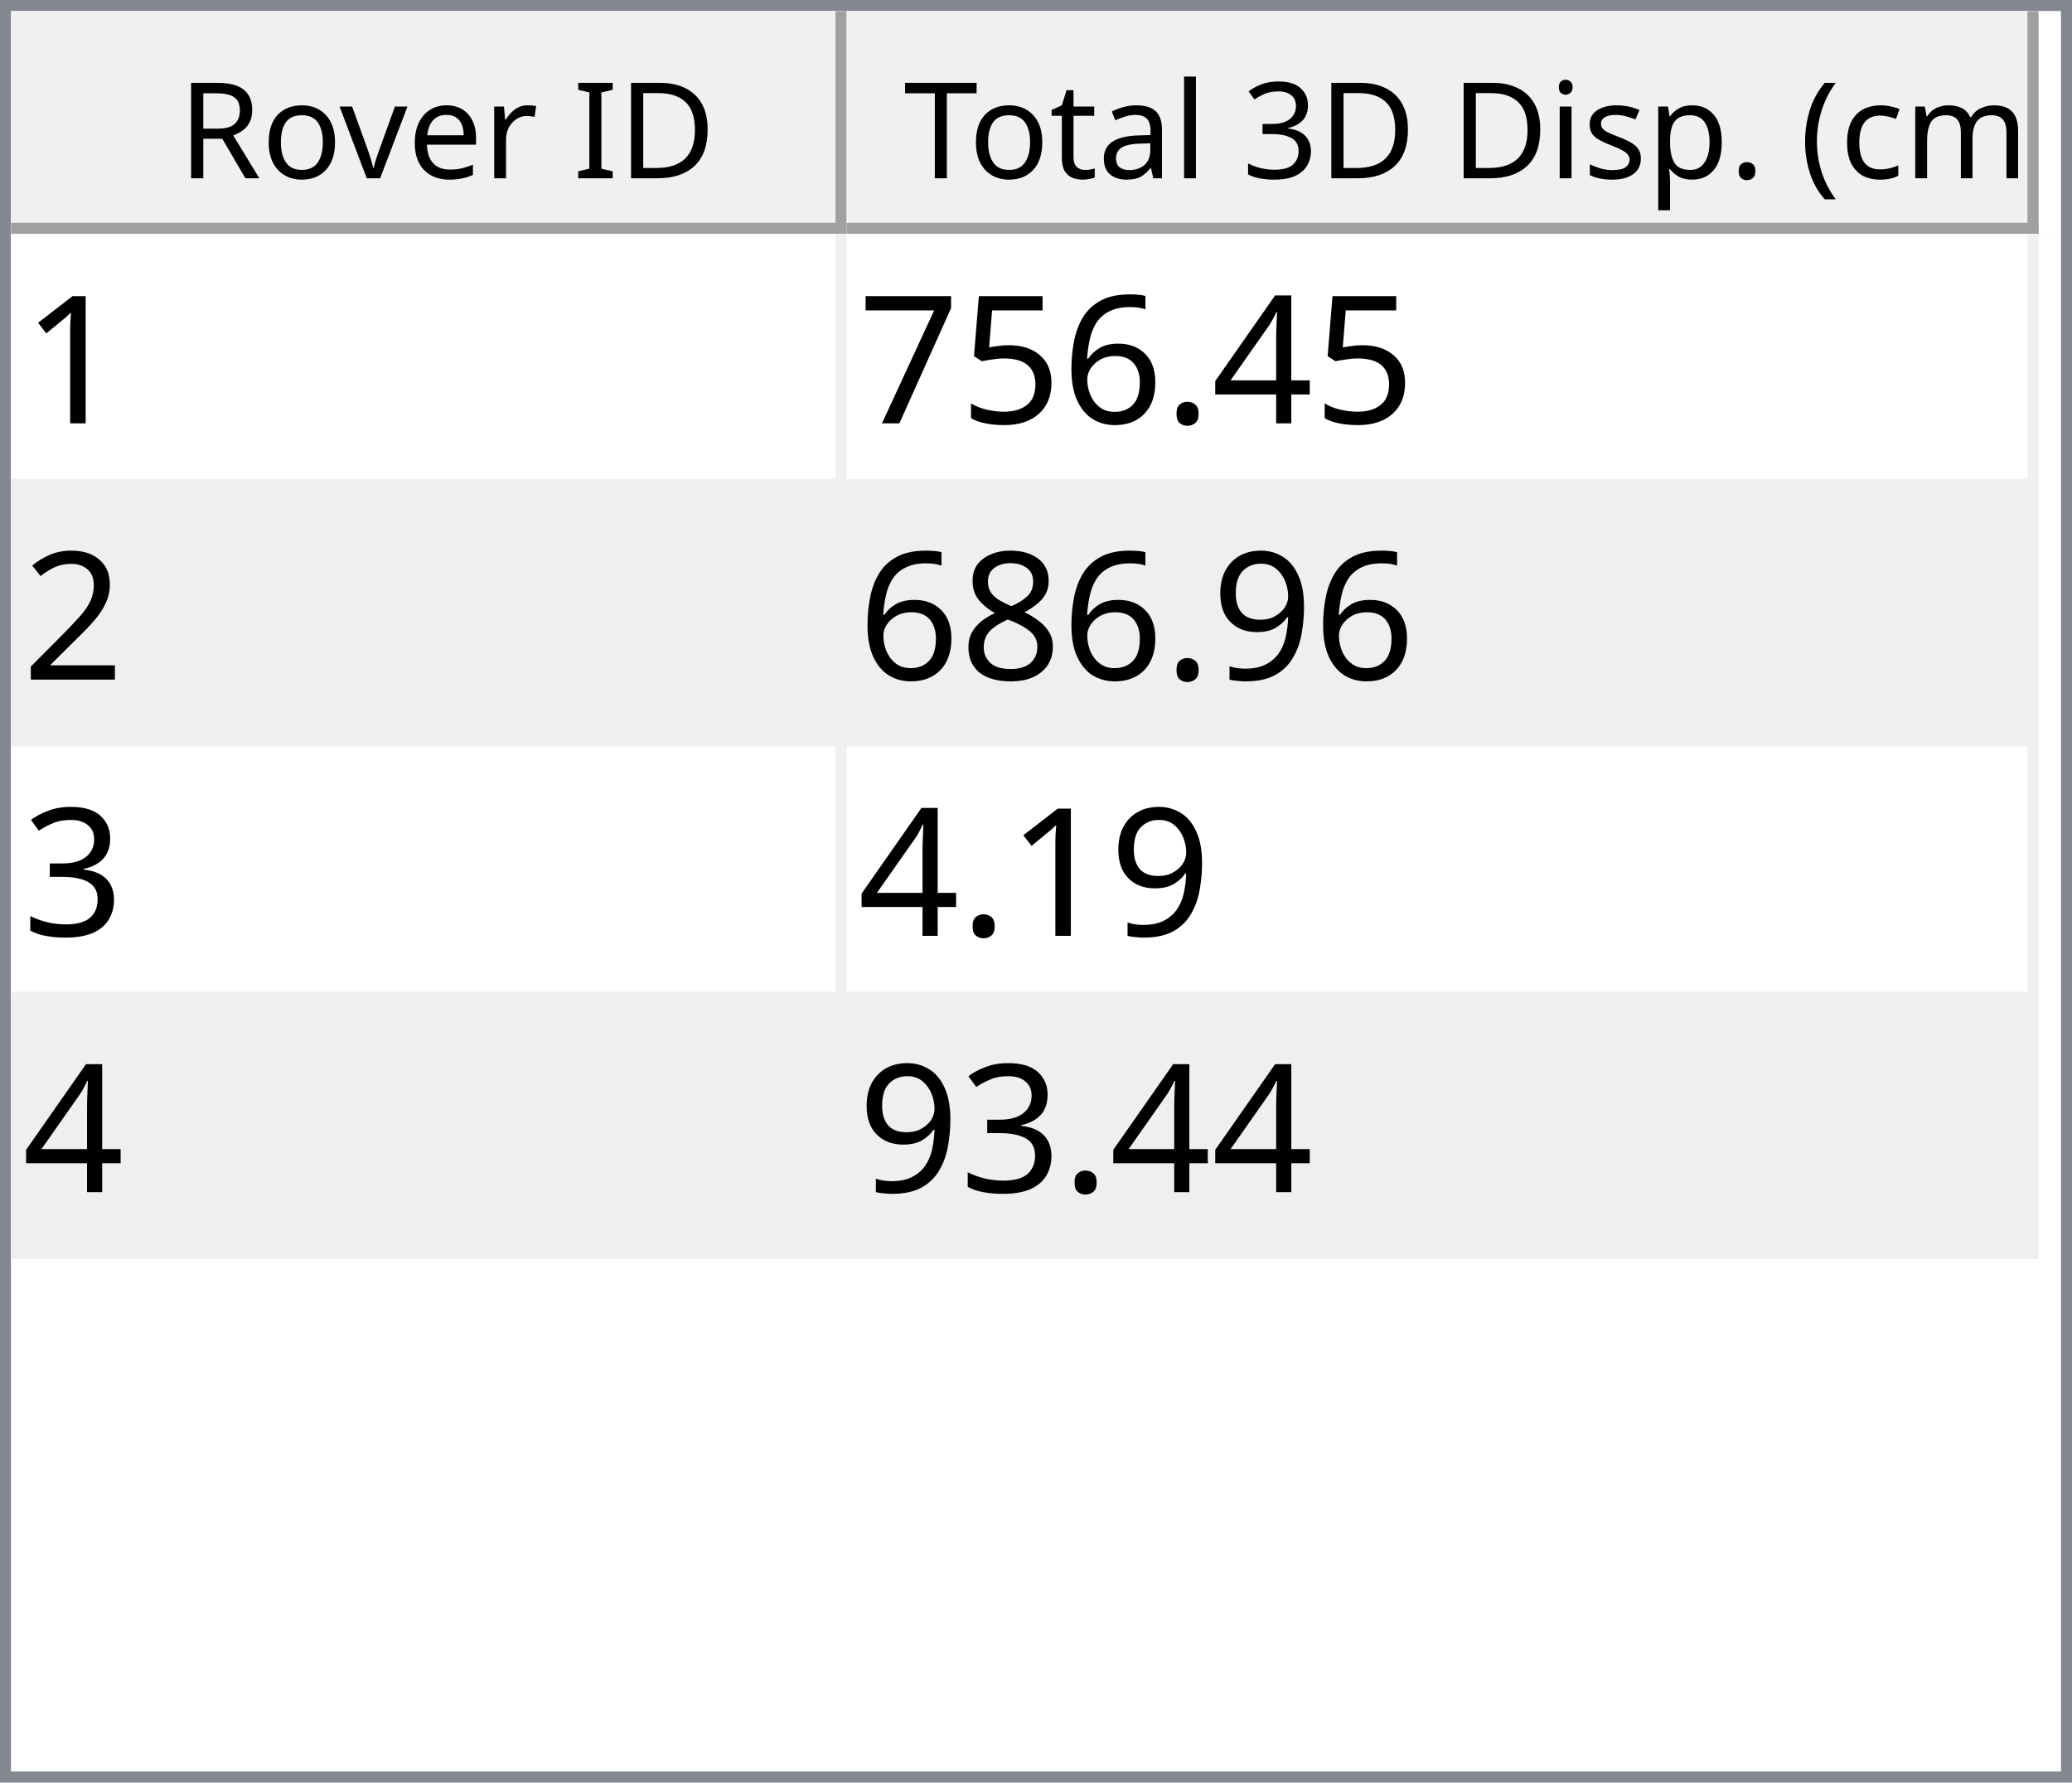
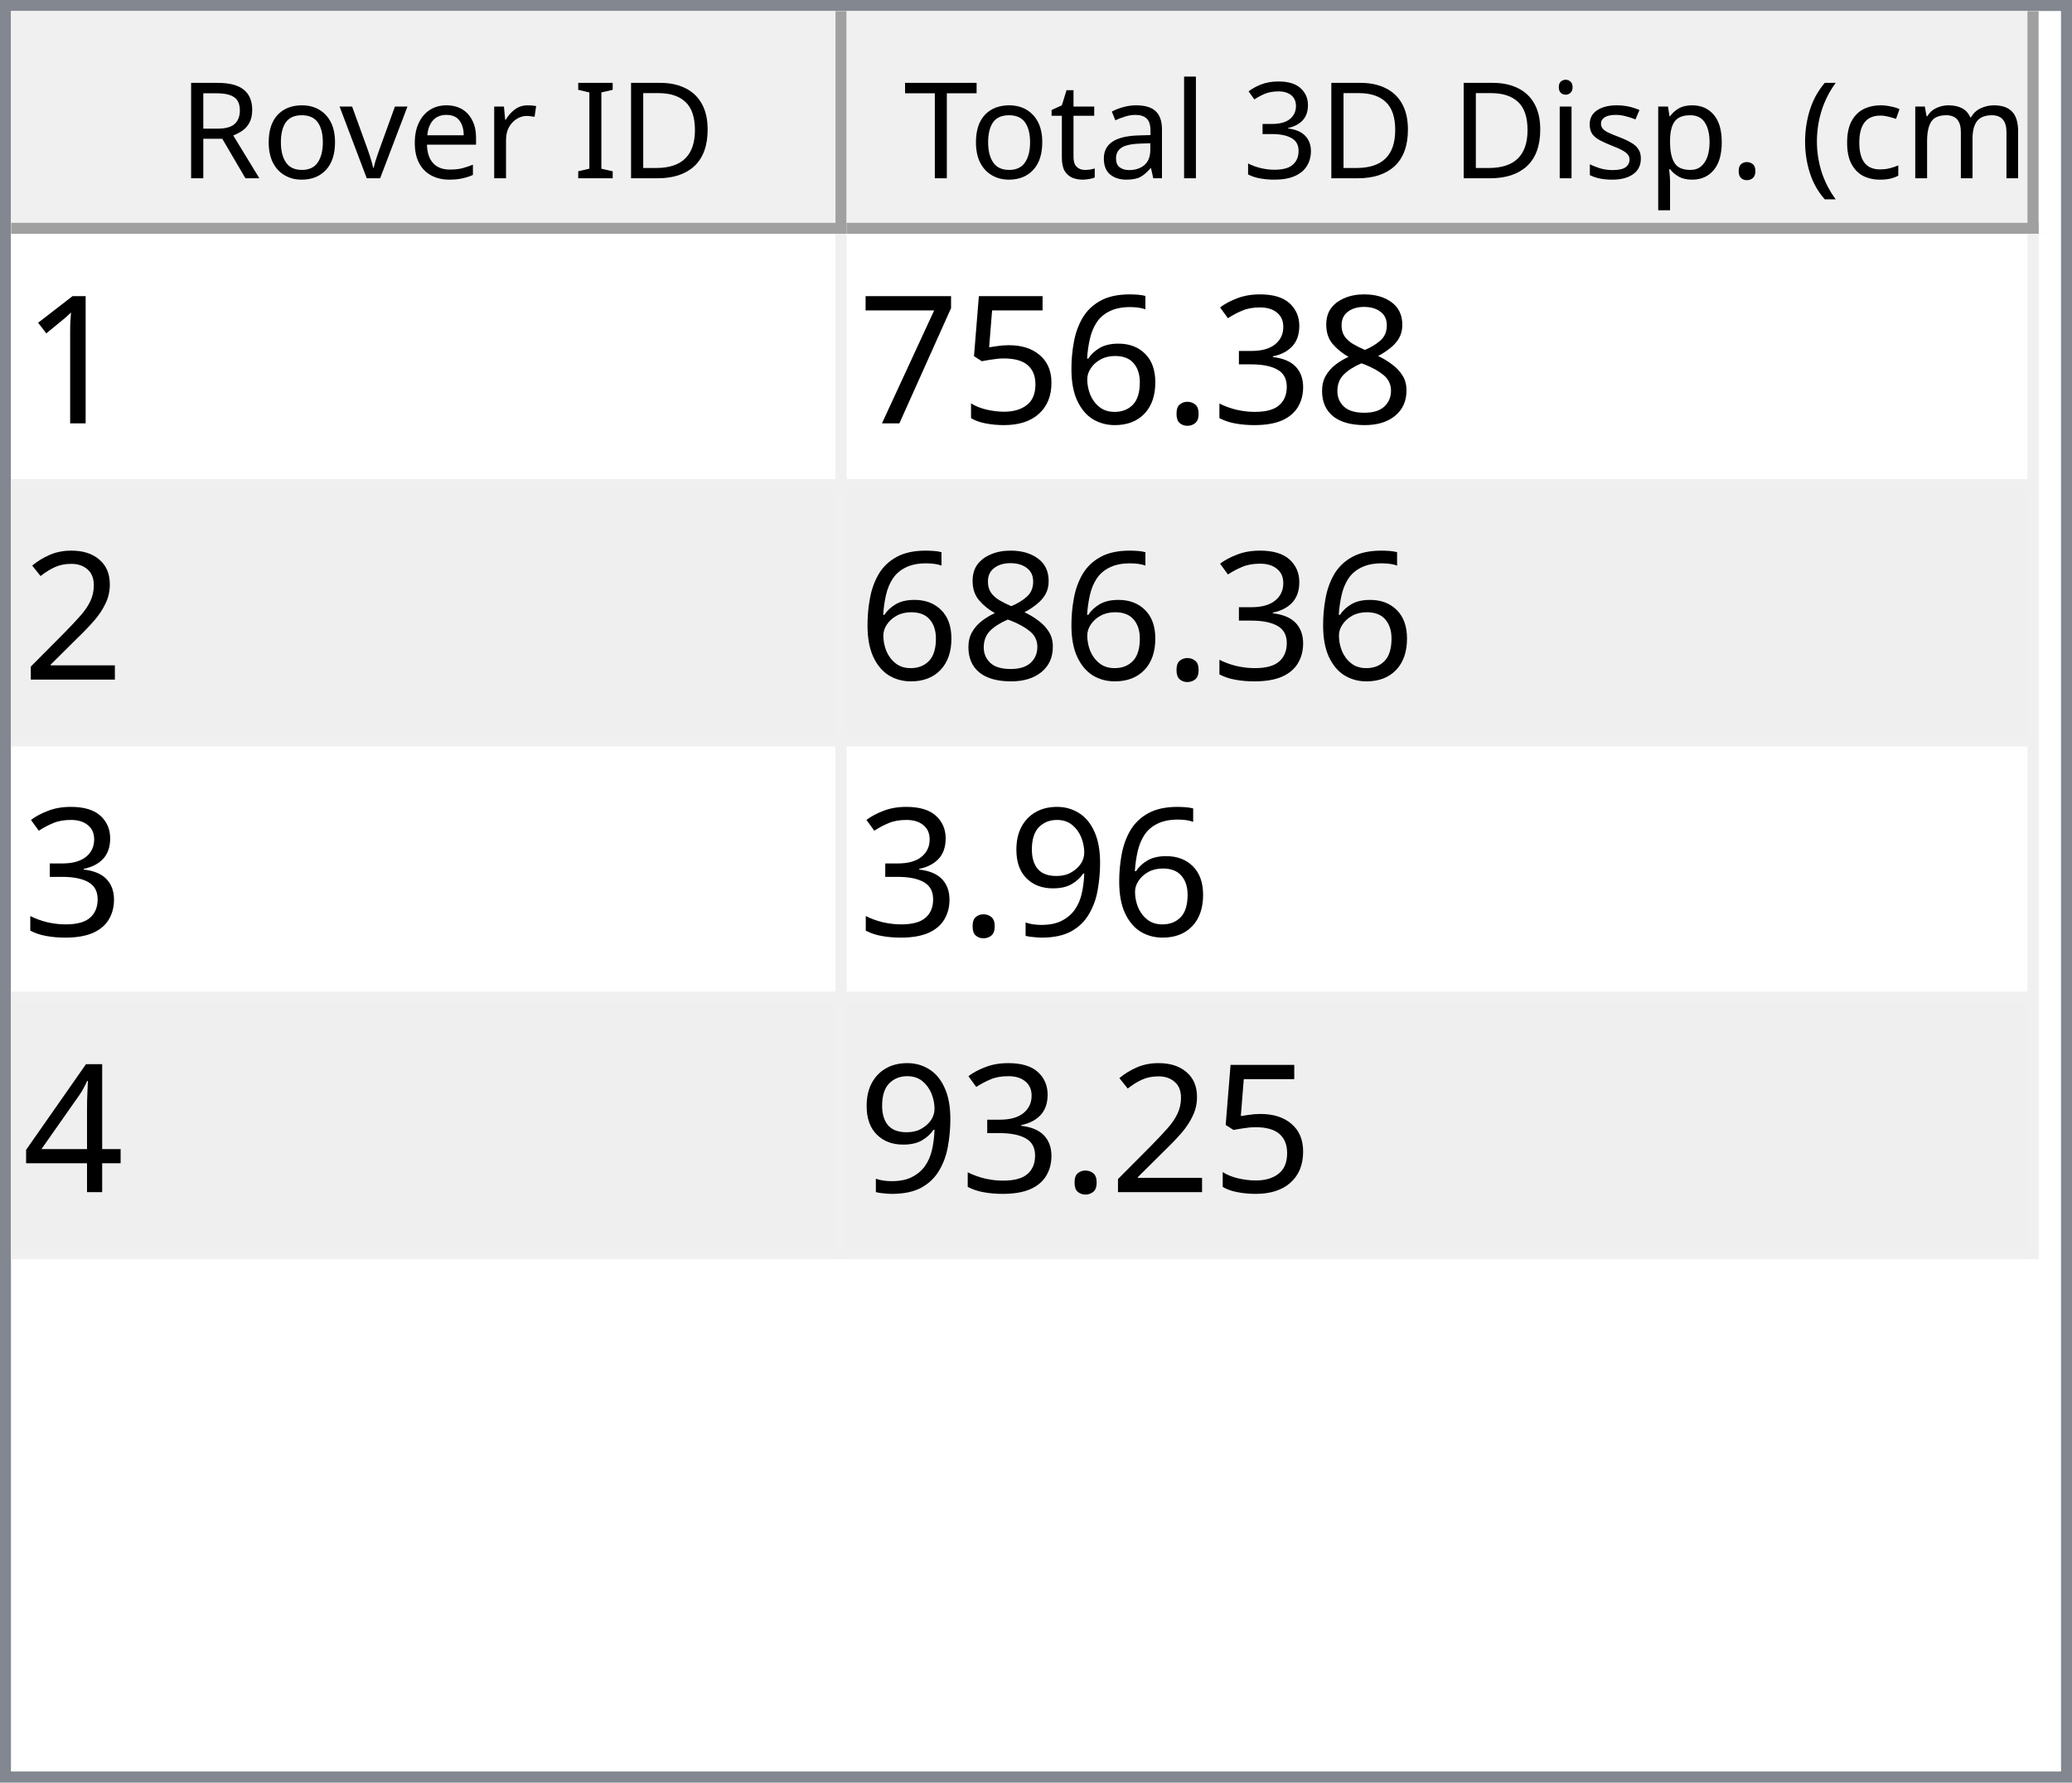
<svg xmlns="http://www.w3.org/2000/svg" style="fill-opacity:1; color-rendering:auto; color-interpolation:auto; text-rendering:auto; stroke:black; stroke-linecap:square; stroke-miterlimit:10; shape-rendering:auto; stroke-opacity:1; fill:black; stroke-dasharray:none; font-weight:normal; stroke-width:1; font-family:'Dialog'; font-style:normal; stroke-linejoin:miter; font-size:12px; stroke-dashoffset:0; image-rendering:auto;" width="186" height="160">
  <defs id="genericDefs" />
  <g>
    <defs id="defs1">
      <clipPath clipPathUnits="userSpaceOnUse" id="clipPath1">
        <path d="M0 0 L186 0 L186 160 L0 160 L0 0 Z" />
      </clipPath>
      <clipPath clipPathUnits="userSpaceOnUse" id="clipPath2">
        <path d="M0 0 L0 160 L186 160 L186 0 Z" />
      </clipPath>
      <clipPath clipPathUnits="userSpaceOnUse" id="clipPath3">
        <path d="M0 0 L0 20 L184 20 L184 0 Z" />
      </clipPath>
      <clipPath clipPathUnits="userSpaceOnUse" id="clipPath4">
        <path d="M0 0 L0 20 L75 20 L75 0 Z" />
      </clipPath>
      <clipPath clipPathUnits="userSpaceOnUse" id="clipPath5">
        <path d="M1 1 L1 19 L74 19 L74 1 Z" />
      </clipPath>
      <clipPath clipPathUnits="userSpaceOnUse" id="clipPath6">
        <path d="M0 0 L0 18 L73 18 L73 0 Z" />
      </clipPath>
      <clipPath clipPathUnits="userSpaceOnUse" id="clipPath7">
        <path d="M-0.5 -0.5 L-0.5 19.5 L74.5 19.5 L74.5 -0.5 Z" />
      </clipPath>
      <clipPath clipPathUnits="userSpaceOnUse" id="clipPath8">
        <path d="M0 0 L0 20 L107 20 L107 0 Z" />
      </clipPath>
      <clipPath clipPathUnits="userSpaceOnUse" id="clipPath9">
        <path d="M1 1 L1 19 L106 19 L106 1 Z" />
      </clipPath>
      <clipPath clipPathUnits="userSpaceOnUse" id="clipPath10">
        <path d="M0 0 L0 18 L105 18 L105 0 Z" />
      </clipPath>
      <clipPath clipPathUnits="userSpaceOnUse" id="clipPath11">
        <path d="M-0.5 -0.5 L-0.5 19.5 L106.5 19.5 L106.5 -0.5 Z" />
      </clipPath>
      <clipPath clipPathUnits="userSpaceOnUse" id="clipPath12">
        <path d="M0 0 L0 138 L184 138 L184 0 Z" />
      </clipPath>
      <clipPath clipPathUnits="userSpaceOnUse" id="clipPath13">
        <path d="M0 0 L0 92 L182 92 L182 0 Z" />
      </clipPath>
      <clipPath clipPathUnits="userSpaceOnUse" id="clipPath14">
        <path d="M-0.5 -0.5 L-0.5 91.5 L181.5 91.5 L181.5 -0.5 Z" />
      </clipPath>
      <clipPath clipPathUnits="userSpaceOnUse" id="clipPath15">
        <path d="M0 0 L0 22 L74 22 L74 0 Z" />
      </clipPath>
      <clipPath clipPathUnits="userSpaceOnUse" id="clipPath16">
        <path d="M0 0 L0 22 L106 22 L106 0 Z" />
      </clipPath>
      <font horiz-adv-x="64.551" id="font1">
        <font-face ascent="107.91" descent="25.098" units-per-em="100" style="font-style:normal; font-family:Segoe UI; font-weight:normal;" />
        <missing-glyph horiz-adv-x="64.551" d="M8.109 0 L8.109 68.266 L56.453 68.266 L56.453 0 L8.109 0 ZM15.328 7.234 L49.219 7.234 L49.219 61.031 L15.328 61.031 L15.328 7.234 Z" />
        <glyph unicode="D" horiz-adv-x="70.117" d="M9.188 0 L9.188 70.016 L28.516 70.016 Q65.531 70.016 65.531 35.891 Q65.531 19.672 55.25 9.836 Q44.969 0 27.734 0 L9.188 0 ZM17.391 62.594 L17.391 7.422 L27.828 7.422 Q41.609 7.422 49.273 14.797 Q56.938 22.172 56.938 35.688 Q56.938 62.594 28.328 62.594 L17.391 62.594 Z" />
        <glyph unicode="I" horiz-adv-x="26.611" d="M17.391 0 L9.188 0 L9.188 70.016 L17.391 70.016 L17.391 0 Z" />
        <glyph unicode=" " horiz-adv-x="27.393" d="" />
        <glyph unicode="r" horiz-adv-x="34.766" d="M34.188 41.891 Q32.078 43.5 28.125 43.5 Q23 43.5 19.555 38.672 Q16.109 33.844 16.109 25.484 L16.109 0 L8.109 0 L8.109 50 L16.109 50 L16.109 39.703 L16.312 39.703 Q18.016 44.969 21.531 47.922 Q25.047 50.875 29.391 50.875 Q32.516 50.875 34.188 50.203 L34.188 41.891 Z" />
        <glyph unicode="e" horiz-adv-x="52.295" d="M48.297 23 L12.984 23 Q13.188 14.656 17.484 10.109 Q21.781 5.562 29.297 5.562 Q37.75 5.562 44.828 11.141 L44.828 3.609 Q38.234 -1.172 27.391 -1.172 Q16.797 -1.172 10.742 5.641 Q4.688 12.453 4.688 24.812 Q4.688 36.469 11.305 43.82 Q17.922 51.172 27.734 51.172 Q37.547 51.172 42.922 44.828 Q48.297 38.484 48.297 27.203 L48.297 23 ZM40.094 29.781 Q40.047 36.719 36.75 40.578 Q33.453 44.438 27.594 44.438 Q21.922 44.438 17.969 40.383 Q14.016 36.328 13.094 29.781 L40.094 29.781 Z" />
        <glyph unicode="v" horiz-adv-x="47.9" d="M47.406 50 L27.484 0 L19.625 0 L0.688 50 L9.469 50 L22.172 13.672 Q23.578 9.672 23.922 6.688 L24.125 6.688 Q24.609 10.453 25.688 13.484 L38.969 50 L47.406 50 Z" />
        <glyph unicode="o" horiz-adv-x="58.594" d="M29 -1.172 Q17.922 -1.172 11.305 5.836 Q4.688 12.844 4.688 24.422 Q4.688 37.016 11.57 44.094 Q18.453 51.172 30.172 51.172 Q41.359 51.172 47.633 44.289 Q53.906 37.406 53.906 25.203 Q53.906 13.234 47.141 6.031 Q40.375 -1.172 29 -1.172 ZM29.594 44.438 Q21.875 44.438 17.383 39.188 Q12.891 33.938 12.891 24.703 Q12.891 15.828 17.43 10.695 Q21.969 5.562 29.594 5.562 Q37.359 5.562 41.531 10.594 Q45.703 15.625 45.703 24.906 Q45.703 34.281 41.531 39.359 Q37.359 44.438 29.594 44.438 Z" />
        <glyph unicode="R" horiz-adv-x="59.814" d="M59.375 0 L49.609 0 L37.891 19.625 Q36.281 22.359 34.766 24.289 Q33.25 26.219 31.664 27.438 Q30.078 28.656 28.25 29.219 Q26.422 29.781 24.125 29.781 L17.391 29.781 L17.391 0 L9.188 0 L9.188 70.016 L30.078 70.016 Q34.672 70.016 38.555 68.867 Q42.438 67.719 45.289 65.375 Q48.141 63.031 49.758 59.547 Q51.375 56.062 51.375 51.375 Q51.375 47.703 50.273 44.656 Q49.172 41.609 47.148 39.211 Q45.125 36.812 42.266 35.133 Q39.406 33.453 35.844 32.516 L35.844 32.328 Q37.594 31.547 38.891 30.547 Q40.188 29.547 41.359 28.18 Q42.531 26.812 43.68 25.078 Q44.828 23.344 46.234 21.047 L59.375 0 ZM17.391 62.594 L17.391 37.203 L28.516 37.203 Q31.594 37.203 34.203 38.133 Q36.812 39.062 38.719 40.797 Q40.625 42.531 41.703 45.047 Q42.781 47.562 42.781 50.688 Q42.781 56.297 39.141 59.445 Q35.5 62.594 28.609 62.594 L17.391 62.594 Z" />
        <glyph unicode=")" horiz-adv-x="30.176" d="M8.297 -15.922 L1.172 -15.922 Q16.406 2.344 16.406 26.812 Q16.406 51.469 1.078 70.016 L8.297 70.016 Q23.531 52.156 23.531 26.703 Q23.531 1.375 8.297 -15.922 Z" />
        <glyph unicode="m" horiz-adv-x="86.133" d="M79.109 0 L71.094 0 L71.094 28.719 Q71.094 37.016 68.531 40.727 Q65.969 44.438 59.906 44.438 Q54.781 44.438 51.195 39.75 Q47.609 35.062 47.609 28.516 L47.609 0 L39.594 0 L39.594 29.688 Q39.594 44.438 28.219 44.438 Q22.953 44.438 19.531 40.016 Q16.109 35.594 16.109 28.516 L16.109 0 L8.109 0 L8.109 50 L16.109 50 L16.109 42.094 L16.312 42.094 Q21.625 51.172 31.844 51.172 Q36.969 51.172 40.773 48.312 Q44.578 45.453 46 40.828 Q51.562 51.172 62.594 51.172 Q79.109 51.172 79.109 30.812 L79.109 0 Z" />
        <glyph unicode="c" horiz-adv-x="46.191" d="M42.188 2.297 Q36.422 -1.172 28.516 -1.172 Q17.828 -1.172 11.258 5.789 Q4.688 12.75 4.688 23.828 Q4.688 36.188 11.766 43.68 Q18.844 51.172 30.672 51.172 Q37.25 51.172 42.281 48.734 L42.281 40.531 Q36.719 44.438 30.375 44.438 Q22.703 44.438 17.797 38.945 Q12.891 33.453 12.891 24.516 Q12.891 15.719 17.508 10.641 Q22.125 5.562 29.891 5.562 Q36.422 5.562 42.188 9.906 L42.188 2.297 Z" />
        <glyph unicode="(" horiz-adv-x="30.176" d="M29.109 -15.922 L21.969 -15.922 Q6.844 1.375 6.844 26.703 Q6.844 52.156 21.969 70.016 L29.203 70.016 Q13.875 51.469 13.875 26.812 Q13.875 2.344 29.109 -15.922 Z" />
        <glyph unicode="." horiz-adv-x="21.68" d="M10.891 -1.078 Q8.641 -1.078 7.055 0.539 Q5.469 2.156 5.469 4.391 Q5.469 6.641 7.055 8.273 Q8.641 9.906 10.891 9.906 Q13.188 9.906 14.797 8.273 Q16.406 6.641 16.406 4.391 Q16.406 2.156 14.797 0.539 Q13.188 -1.078 10.891 -1.078 Z" />
        <glyph unicode="p" horiz-adv-x="58.789" d="M16.312 7.234 L16.109 7.234 L16.109 -23 L8.109 -23 L8.109 50 L16.109 50 L16.109 41.219 L16.312 41.219 Q22.219 51.172 33.594 51.172 Q43.266 51.172 48.688 44.461 Q54.109 37.75 54.109 26.469 Q54.109 13.922 48 6.375 Q41.891 -1.172 31.297 -1.172 Q21.578 -1.172 16.312 7.234 ZM16.109 27.391 L16.109 20.406 Q16.109 14.203 20.141 9.883 Q24.172 5.562 30.375 5.562 Q37.641 5.562 41.773 11.133 Q45.906 16.703 45.906 26.609 Q45.906 34.969 42.047 39.703 Q38.188 44.438 31.594 44.438 Q24.609 44.438 20.359 39.578 Q16.109 34.719 16.109 27.391 Z" />
        <glyph unicode="s" horiz-adv-x="42.432" d="M5.078 1.812 L5.078 10.406 Q11.625 5.562 19.484 5.562 Q30.031 5.562 30.031 12.594 Q30.031 14.594 29.125 15.992 Q28.219 17.391 26.68 18.461 Q25.141 19.531 23.07 20.383 Q21 21.234 18.609 22.172 Q15.281 23.484 12.766 24.828 Q10.25 26.172 8.57 27.859 Q6.891 29.547 6.031 31.695 Q5.172 33.844 5.172 36.719 Q5.172 40.234 6.789 42.945 Q8.406 45.656 11.086 47.484 Q13.766 49.312 17.211 50.242 Q20.656 51.172 24.312 51.172 Q30.812 51.172 35.938 48.922 L35.938 40.828 Q30.422 44.438 23.25 44.438 Q21 44.438 19.195 43.922 Q17.391 43.406 16.094 42.477 Q14.797 41.547 14.086 40.258 Q13.375 38.969 13.375 37.406 Q13.375 35.453 14.086 34.133 Q14.797 32.812 16.164 31.789 Q17.531 30.766 19.484 29.938 Q21.438 29.109 23.922 28.125 Q27.25 26.859 29.883 25.516 Q32.516 24.172 34.375 22.484 Q36.234 20.797 37.234 18.602 Q38.234 16.406 38.234 13.375 Q38.234 9.672 36.602 6.938 Q34.969 4.203 32.234 2.398 Q29.5 0.594 25.93 -0.289 Q22.359 -1.172 18.453 -1.172 Q10.75 -1.172 5.078 1.812 Z" />
        <glyph unicode="i" horiz-adv-x="24.219" d="M12.203 62.703 Q10.062 62.703 8.547 64.164 Q7.031 65.625 7.031 67.875 Q7.031 70.125 8.547 71.609 Q10.062 73.094 12.203 73.094 Q14.406 73.094 15.945 71.609 Q17.484 70.125 17.484 67.875 Q17.484 65.719 15.945 64.211 Q14.406 62.703 12.203 62.703 ZM16.109 0 L8.109 0 L8.109 50 L16.109 50 L16.109 0 Z" />
        <glyph unicode="3" horiz-adv-x="53.906" d="M46.531 19.828 Q46.531 15.094 44.75 11.211 Q42.969 7.328 39.719 4.57 Q36.469 1.812 31.93 0.297 Q27.391 -1.219 21.922 -1.219 Q11.922 -1.219 6 2.594 L6 11.188 Q13.094 5.609 22.219 5.609 Q25.875 5.609 28.828 6.539 Q31.781 7.469 33.906 9.227 Q36.031 10.984 37.18 13.477 Q38.328 15.969 38.328 19.094 Q38.328 32.812 18.797 32.812 L12.984 32.812 L12.984 39.594 L18.5 39.594 Q35.797 39.594 35.797 52.484 Q35.797 64.406 22.609 64.406 Q15.188 64.406 8.688 59.422 L8.688 67.188 Q15.375 71.188 24.609 71.188 Q29 71.188 32.57 69.969 Q36.141 68.75 38.68 66.555 Q41.219 64.359 42.609 61.281 Q44 58.203 44 54.5 Q44 40.672 30.031 36.719 L30.031 36.531 Q33.594 36.141 36.625 34.797 Q39.656 33.453 41.852 31.305 Q44.047 29.156 45.289 26.25 Q46.531 23.344 46.531 19.828 Z" />
        <glyph unicode="l" horiz-adv-x="24.219" d="M16.109 0 L8.109 0 L8.109 74.031 L16.109 74.031 L16.109 0 Z" />
        <glyph unicode="a" horiz-adv-x="50.879" d="M43.891 0 L35.891 0 L35.891 7.812 L35.688 7.812 Q30.469 -1.172 20.312 -1.172 Q12.844 -1.172 8.617 2.781 Q4.391 6.734 4.391 13.281 Q4.391 27.297 20.906 29.594 L35.891 31.688 Q35.891 44.438 25.594 44.438 Q16.547 44.438 9.281 38.281 L9.281 46.484 Q16.656 51.172 26.266 51.172 Q43.891 51.172 43.891 32.516 L43.891 0 ZM35.891 25.297 L23.828 23.641 Q18.266 22.859 15.43 20.875 Q12.594 18.891 12.594 13.875 Q12.594 10.203 15.211 7.883 Q17.828 5.562 22.172 5.562 Q28.125 5.562 32.008 9.742 Q35.891 13.922 35.891 20.312 L35.891 25.297 Z" />
        <glyph unicode="t" horiz-adv-x="33.887" d="M31.297 0.484 Q28.469 -1.078 23.828 -1.078 Q10.688 -1.078 10.688 13.578 L10.688 43.172 L2.094 43.172 L2.094 50 L10.688 50 L10.688 62.203 L18.703 64.797 L18.703 50 L31.297 50 L31.297 43.172 L18.703 43.172 L18.703 14.984 Q18.703 9.969 20.414 7.82 Q22.125 5.672 26.078 5.672 Q29.109 5.672 31.297 7.328 L31.297 0.484 Z" />
        <glyph unicode="T" horiz-adv-x="52.393" d="M50.594 62.594 L30.375 62.594 L30.375 0 L22.172 0 L22.172 62.594 L2 62.594 L2 70.016 L50.594 70.016 L50.594 62.594 Z" />
      </font>
      <font horiz-adv-x="75.0" id="font2">
        <font-face ascent="100.537" descent="21.973" units-per-em="100" style="font-style:normal; font-family:sans-serif; font-weight:normal;" />
        <missing-glyph horiz-adv-x="75.0" d="M12.5 0 L12.5 62.5 L62.5 62.5 L62.5 0 L12.5 0 ZM14.062 1.562 L60.938 1.562 L60.938 60.938 L14.062 60.938 L14.062 1.562 Z" />
        <glyph unicode="1" horiz-adv-x="55.615" d="M37.25 0 L28.469 0 L28.469 56 Q25.297 52.984 20.141 49.953 Q14.984 46.922 10.891 45.406 L10.891 53.906 Q18.266 57.375 23.781 62.305 Q29.297 67.234 31.594 71.875 L37.25 71.875 L37.25 0 Z" />
-         <glyph unicode="4" horiz-adv-x="55.615" d="M32.328 0 L32.328 17.141 L1.266 17.141 L1.266 25.203 L33.938 71.578 L41.109 71.578 L41.109 25.203 L50.781 25.203 L50.781 17.141 L41.109 17.141 L41.109 0 L32.328 0 ZM32.328 25.203 L32.328 57.469 L9.906 25.203 L32.328 25.203 Z" />
+         <glyph unicode="8" horiz-adv-x="55.615" d="M17.672 38.812 Q12.203 40.828 9.57 44.539 Q6.938 48.25 6.938 53.422 Q6.938 61.234 12.555 66.555 Q18.172 71.875 27.484 71.875 Q36.859 71.875 42.578 66.43 Q48.297 60.984 48.297 53.172 Q48.297 48.188 45.68 44.508 Q43.062 40.828 37.75 38.812 Q44.344 36.672 47.781 31.883 Q51.219 27.094 51.219 20.453 Q51.219 11.281 44.727 5.031 Q38.234 -1.219 27.641 -1.219 Q17.047 -1.219 10.547 5.055 Q4.047 11.328 4.047 20.703 Q4.047 27.688 7.594 32.398 Q11.141 37.109 17.672 38.812 ZM15.922 53.719 Q15.922 48.641 19.195 45.414 Q22.469 42.188 27.688 42.188 Q32.766 42.188 36.016 45.383 Q39.266 48.578 39.266 53.219 Q39.266 58.062 35.914 61.359 Q32.562 64.656 27.594 64.656 Q22.562 64.656 19.242 61.43 Q15.922 58.203 15.922 53.719 ZM13.094 20.656 Q13.094 16.891 14.875 13.375 Q16.656 9.859 20.172 7.93 Q23.688 6 27.734 6 Q34.031 6 38.133 10.055 Q42.234 14.109 42.234 20.359 Q42.234 26.703 38.016 30.859 Q33.797 35.016 27.438 35.016 Q21.234 35.016 17.164 30.914 Q13.094 26.812 13.094 20.656 Z" />
+         <glyph unicode="3" horiz-adv-x="55.615" d="M4.203 18.891 L12.984 20.062 Q14.5 12.594 18.141 9.297 Q21.781 6 27 6 Q33.203 6 37.477 10.297 Q41.75 14.594 41.75 20.953 Q41.75 27 37.797 30.93 Q33.844 34.859 27.734 34.859 Q25.25 34.859 21.531 33.891 L22.516 41.609 Q23.391 41.5 23.922 41.5 Q29.547 41.5 34.039 44.43 Q38.531 47.359 38.531 53.469 Q38.531 58.297 35.258 61.477 Q31.984 64.656 26.812 64.656 Q21.688 64.656 18.266 61.43 Q14.844 58.203 13.875 51.766 L5.078 53.328 Q6.688 62.156 12.398 67.016 Q18.109 71.875 26.609 71.875 Q32.469 71.875 37.398 69.359 Q42.328 66.844 44.945 62.5 Q47.562 58.156 47.562 53.266 Q47.562 48.641 45.07 44.828 Q42.578 41.016 37.703 38.766 Q44.047 37.312 47.562 32.695 Q51.078 28.078 51.078 21.141 Q51.078 11.766 44.242 5.25 Q37.406 -1.266 26.953 -1.266 Q17.531 -1.266 11.305 4.352 Q5.078 9.969 4.203 18.891 Z" />
        <glyph unicode="." horiz-adv-x="27.783" d="M9.078 0 L9.078 10.016 L19.094 10.016 L19.094 0 L9.078 0 Z" />
        <glyph unicode="6" horiz-adv-x="55.615" d="M49.75 54.047 L41.016 53.375 Q39.844 58.547 37.703 60.891 Q34.125 64.656 28.906 64.656 Q24.703 64.656 21.531 62.312 Q17.391 59.281 14.992 53.469 Q12.594 47.656 12.5 36.922 Q15.672 41.75 20.266 44.094 Q24.859 46.438 29.891 46.438 Q38.672 46.438 44.852 39.969 Q51.031 33.5 51.031 23.25 Q51.031 16.5 48.125 10.719 Q45.219 4.938 40.141 1.859 Q35.062 -1.219 28.609 -1.219 Q17.625 -1.219 10.695 6.859 Q3.766 14.938 3.766 33.5 Q3.766 54.25 11.422 63.672 Q18.109 71.875 29.438 71.875 Q37.891 71.875 43.289 67.141 Q48.688 62.406 49.75 54.047 ZM13.875 23.188 Q13.875 18.656 15.797 14.508 Q17.719 10.359 21.188 8.18 Q24.656 6 28.469 6 Q34.031 6 38.039 10.492 Q42.047 14.984 42.047 22.703 Q42.047 30.125 38.086 34.398 Q34.125 38.672 28.125 38.672 Q22.172 38.672 18.023 34.398 Q13.875 30.125 13.875 23.188 Z" />
        <glyph unicode="5" horiz-adv-x="55.615" d="M4.156 18.75 L13.375 19.531 Q14.406 12.797 18.141 9.398 Q21.875 6 27.156 6 Q33.5 6 37.891 10.789 Q42.281 15.578 42.281 23.484 Q42.281 31 38.062 35.352 Q33.844 39.703 27 39.703 Q22.75 39.703 19.336 37.773 Q15.922 35.844 13.969 32.766 L5.719 33.844 L12.641 70.609 L48.25 70.609 L48.25 62.203 L19.672 62.203 L15.828 42.969 Q22.266 47.469 29.344 47.469 Q38.719 47.469 45.164 40.969 Q51.609 34.469 51.609 24.266 Q51.609 14.547 45.953 7.469 Q39.062 -1.219 27.156 -1.219 Q17.391 -1.219 11.211 4.25 Q5.031 9.719 4.156 18.75 Z" />
        <glyph unicode="7" horiz-adv-x="55.615" d="M4.734 62.203 L4.734 70.656 L51.078 70.656 L51.078 63.812 Q44.234 56.547 37.523 44.484 Q30.812 32.422 27.156 19.672 Q24.516 10.688 23.781 0 L14.75 0 Q14.891 8.453 18.062 20.414 Q21.234 32.375 27.172 43.484 Q33.109 54.594 39.797 62.203 L4.734 62.203 Z" />
        <glyph unicode="2" horiz-adv-x="55.615" d="M50.344 8.453 L50.344 0 L3.031 0 Q2.938 3.172 4.047 6.109 Q5.859 10.938 9.836 15.625 Q13.812 20.312 21.344 26.469 Q33.016 36.031 37.117 41.625 Q41.219 47.219 41.219 52.203 Q41.219 57.422 37.477 61.008 Q33.734 64.594 27.734 64.594 Q21.391 64.594 17.578 60.789 Q13.766 56.984 13.719 50.25 L4.688 51.172 Q5.609 61.281 11.664 66.578 Q17.719 71.875 27.938 71.875 Q38.234 71.875 44.242 66.164 Q50.25 60.453 50.25 52 Q50.25 47.703 48.492 43.555 Q46.734 39.406 42.656 34.812 Q38.578 30.219 29.109 22.219 Q21.188 15.578 18.945 13.211 Q16.703 10.844 15.234 8.453 L50.344 8.453 Z" />
        <glyph unicode="9" horiz-adv-x="55.615" d="M5.469 16.547 L13.922 17.328 Q14.984 11.375 18.016 8.688 Q21.047 6 25.781 6 Q29.828 6 32.883 7.859 Q35.938 9.719 37.891 12.82 Q39.844 15.922 41.164 21.195 Q42.484 26.469 42.484 31.938 Q42.484 32.516 42.438 33.688 Q39.797 29.5 35.234 26.883 Q30.672 24.266 25.344 24.266 Q16.453 24.266 10.305 30.711 Q4.156 37.156 4.156 47.703 Q4.156 58.594 10.578 65.234 Q17 71.875 26.656 71.875 Q33.641 71.875 39.43 68.117 Q45.219 64.359 48.219 57.398 Q51.219 50.438 51.219 37.25 Q51.219 23.531 48.242 15.406 Q45.266 7.281 39.383 3.031 Q33.5 -1.219 25.594 -1.219 Q17.188 -1.219 11.867 3.445 Q6.547 8.109 5.469 16.547 ZM41.453 48.141 Q41.453 55.719 37.43 60.156 Q33.406 64.594 27.734 64.594 Q21.875 64.594 17.531 59.812 Q13.188 55.031 13.188 47.406 Q13.188 40.578 17.312 36.305 Q21.438 32.031 27.484 32.031 Q33.594 32.031 37.523 36.305 Q41.453 40.578 41.453 48.141 Z" />
-         <glyph unicode="8" horiz-adv-x="55.615" d="M17.672 38.812 Q12.203 40.828 9.57 44.539 Q6.938 48.25 6.938 53.422 Q6.938 61.234 12.555 66.555 Q18.172 71.875 27.484 71.875 Q36.859 71.875 42.578 66.43 Q48.297 60.984 48.297 53.172 Q48.297 48.188 45.68 44.508 Q43.062 40.828 37.75 38.812 Q44.344 36.672 47.781 31.883 Q51.219 27.094 51.219 20.453 Q51.219 11.281 44.727 5.031 Q38.234 -1.219 27.641 -1.219 Q17.047 -1.219 10.547 5.055 Q4.047 11.328 4.047 20.703 Q4.047 27.688 7.594 32.398 Q11.141 37.109 17.672 38.812 ZM15.922 53.719 Q15.922 48.641 19.195 45.414 Q22.469 42.188 27.688 42.188 Q32.766 42.188 36.016 45.383 Q39.266 48.578 39.266 53.219 Q39.266 58.062 35.914 61.359 Q32.562 64.656 27.594 64.656 Q22.562 64.656 19.242 61.43 Q15.922 58.203 15.922 53.719 ZM13.094 20.656 Q13.094 16.891 14.875 13.375 Q16.656 9.859 20.172 7.93 Q23.688 6 27.734 6 Q34.031 6 38.133 10.055 Q42.234 14.109 42.234 20.359 Q42.234 26.703 38.016 30.859 Q33.797 35.016 27.438 35.016 Q21.234 35.016 17.164 30.914 Q13.094 26.812 13.094 20.656 Z" />
-         <glyph unicode="3" horiz-adv-x="55.615" d="M4.203 18.891 L12.984 20.062 Q14.5 12.594 18.141 9.297 Q21.781 6 27 6 Q33.203 6 37.477 10.297 Q41.75 14.594 41.75 20.953 Q41.75 27 37.797 30.93 Q33.844 34.859 27.734 34.859 Q25.25 34.859 21.531 33.891 L22.516 41.609 Q23.391 41.5 23.922 41.5 Q29.547 41.5 34.039 44.43 Q38.531 47.359 38.531 53.469 Q38.531 58.297 35.258 61.477 Q31.984 64.656 26.812 64.656 Q21.688 64.656 18.266 61.43 Q14.844 58.203 13.875 51.766 L5.078 53.328 Q6.688 62.156 12.398 67.016 Q18.109 71.875 26.609 71.875 Q32.469 71.875 37.398 69.359 Q42.328 66.844 44.945 62.5 Q47.562 58.156 47.562 53.266 Q47.562 48.641 45.07 44.828 Q42.578 41.016 37.703 38.766 Q44.047 37.312 47.562 32.695 Q51.078 28.078 51.078 21.141 Q51.078 11.766 44.242 5.25 Q37.406 -1.266 26.953 -1.266 Q17.531 -1.266 11.305 4.352 Q5.078 9.969 4.203 18.891 Z" />
+         <glyph unicode="4" horiz-adv-x="55.615" d="M32.328 0 L32.328 17.141 L1.266 17.141 L1.266 25.203 L33.938 71.578 L41.109 71.578 L41.109 25.203 L50.781 25.203 L50.781 17.141 L41.109 17.141 L41.109 0 L32.328 0 ZM32.328 25.203 L32.328 57.469 L9.906 25.203 L32.328 25.203 Z" />
      </font>
    </defs>
    <g style="fill:white; stroke:white;">
      <rect x="0" y="0" width="186" style="clip-path:url(#clipPath1); stroke:none;" height="160" />
    </g>
    <g style="fill:white; text-rendering:optimizeSpeed; color-rendering:optimizeSpeed; image-rendering:optimizeSpeed; shape-rendering:crispEdges; stroke:white; color-interpolation:sRGB;">
      <rect x="0" width="186" height="160" y="0" style="stroke:none;" />
      <path style="stroke:none;" d="M0 160 L186 160 L186 0 L0 0 Z" />
    </g>
    <g style="fill:rgb(240,240,240); font-family:'Segoe UI'; stroke:rgb(240,240,240);">
      <rect x="0" y="0" width="186" style="clip-path:url(#clipPath2); stroke:none;" height="160" />
    </g>
    <g style="fill:rgb(130,135,144); font-family:'Segoe UI'; stroke:rgb(130,135,144);">
      <path d="M0 0 L186 0 L186 160 L0 160 L0 0 ZM1 1 L185 1 L185 159 L1 159 L1 1 Z" style="fill-rule:evenodd; clip-path:url(#clipPath2); stroke:none;" />
    </g>
    <g style="fill:white; font-family:'Segoe UI'; stroke:white;" transform="translate(1,1)">
      <rect x="0" y="0" width="184" style="clip-path:url(#clipPath3); stroke:none;" height="20" />
    </g>
    <g style="fill:rgb(240,240,240); font-family:'Segoe UI'; stroke:rgb(240,240,240);" transform="translate(1,1)">
      <rect x="0" y="0" width="75" style="clip-path:url(#clipPath4); stroke:none;" height="20" />
    </g>
    <g style="font-family:'Segoe UI';" transform="translate(2,2)">
      <text x="14" xml:space="preserve" y="14" style="clip-path:url(#clipPath6); stroke:none;">Rover ID</text>
    </g>
    <g style="fill:rgb(160,160,160); font-family:'Segoe UI'; stroke:rgb(160,160,160); stroke-linejoin:bevel;" transform="translate(1.5,1.5)">
      <line x1="74" x2="74" y1="0" style="fill:none; clip-path:url(#clipPath7);" y2="19" />
    </g>
    <g style="fill:rgb(160,160,160); font-family:'Segoe UI'; stroke:rgb(160,160,160); stroke-linejoin:bevel;" transform="matrix(1,0,0,1,1,1) translate(0.5,0.5)">
      <line x1="0" x2="74" y1="19" style="fill:none; clip-path:url(#clipPath7);" y2="19" />
    </g>
    <g style="fill:rgb(240,240,240); font-family:'Segoe UI'; stroke:rgb(240,240,240);" transform="translate(76,1)">
      <rect x="0" y="0" width="107" style="clip-path:url(#clipPath8); stroke:none;" height="20" />
    </g>
    <g style="font-family:'Segoe UI';" transform="translate(77,2)">
      <text x="1" xml:space="preserve" y="14" style="clip-path:url(#clipPath10); stroke:none;"> Total 3D Disp. (cm)</text>
    </g>
    <g style="fill:rgb(160,160,160); font-family:'Segoe UI'; stroke:rgb(160,160,160); stroke-linejoin:bevel;" transform="translate(76.5,1.5)">
      <line x1="106" x2="106" y1="0" style="fill:none; clip-path:url(#clipPath11);" y2="19" />
    </g>
    <g style="fill:rgb(160,160,160); font-family:'Segoe UI'; stroke:rgb(160,160,160); stroke-linejoin:bevel;" transform="matrix(1,0,0,1,76,1) translate(0.5,0.5)">
      <line x1="0" x2="106" y1="19" style="fill:none; clip-path:url(#clipPath11);" y2="19" />
    </g>
    <g style="fill:white; font-family:'Segoe UI'; stroke:white;" transform="translate(1,21)">
      <rect x="0" y="0" width="184" style="clip-path:url(#clipPath12); stroke:none;" height="138" />
    </g>
    <g style="fill:rgb(240,240,240); font-size:16px; font-family:sans-serif; stroke:rgb(240,240,240);" transform="translate(1,21)">
      <rect x="0" y="0" width="182" style="clip-path:url(#clipPath13); stroke:none;" height="92" />
      <line transform="translate(0.5,0.5)" x1="0" x2="181" y1="22" style="clip-path:url(#clipPath14); fill:none; stroke-linejoin:bevel;" y2="22" />
    </g>
    <g transform="matrix(1,0,0,1,1,21) translate(0.5,0.5)" style="fill:rgb(240,240,240); font-size:16px; font-family:sans-serif; stroke:rgb(240,240,240); stroke-linejoin:bevel;">
      <line x1="0" x2="181" y1="45" style="fill:none; clip-path:url(#clipPath14);" y2="45" />
    </g>
    <g transform="matrix(1,0,0,1,1,21) translate(0.5,0.5)" style="fill:rgb(240,240,240); font-size:16px; font-family:sans-serif; stroke:rgb(240,240,240); stroke-linejoin:bevel;">
      <line x1="0" x2="181" y1="68" style="fill:none; clip-path:url(#clipPath14);" y2="68" />
    </g>
    <g transform="matrix(1,0,0,1,1,21) translate(0.5,0.5)" style="fill:rgb(240,240,240); font-size:16px; font-family:sans-serif; stroke:rgb(240,240,240); stroke-linejoin:bevel;">
      <line x1="0" x2="181" y1="91" style="fill:none; clip-path:url(#clipPath14);" y2="91" />
    </g>
    <g transform="matrix(1,0,0,1,1,21) translate(0.5,0.5)" style="fill:rgb(240,240,240); font-size:16px; font-family:sans-serif; stroke:rgb(240,240,240); stroke-linejoin:bevel;">
      <line x1="74" x2="74" y1="0" style="fill:none; clip-path:url(#clipPath14);" y2="91" />
    </g>
    <g transform="matrix(1,0,0,1,1,21) translate(0.5,0.5)" style="fill:rgb(240,240,240); font-size:16px; font-family:sans-serif; stroke:rgb(240,240,240); stroke-linejoin:bevel;">
      <line x1="181" x2="181" y1="0" style="fill:none; clip-path:url(#clipPath14);" y2="91" />
    </g>
    <g style="fill:white; font-size:16px; font-family:sans-serif; stroke:white;" transform="matrix(1,0,0,1,1,21)">
      <rect x="0" y="0" width="74" style="clip-path:url(#clipPath15); stroke:none;" height="22" />
      <text x="1" y="17" style="fill:black; clip-path:url(#clipPath15); stroke:none;" xml:space="preserve">1</text>
    </g>
    <g style="fill:white; font-size:16px; font-family:sans-serif; stroke:white;" transform="matrix(1,0,0,1,1,21) translate(75,0)">
      <rect x="0" y="0" width="106" style="clip-path:url(#clipPath16); stroke:none;" height="22" />
-       <text x="1" y="17" style="fill:black; clip-path:url(#clipPath16); stroke:none;" xml:space="preserve">756.45</text>
+       <text x="1" y="17" style="fill:black; clip-path:url(#clipPath16); stroke:none;" xml:space="preserve">756.38</text>
    </g>
    <g style="fill:rgb(239,239,239); font-size:16px; font-family:sans-serif; stroke:rgb(239,239,239);" transform="matrix(1,0,0,1,1,21) translate(0,23)">
      <rect x="0" y="0" width="74" style="clip-path:url(#clipPath15); stroke:none;" height="22" />
      <text x="1" y="17" style="fill:black; clip-path:url(#clipPath15); stroke:none;" xml:space="preserve">2</text>
    </g>
    <g style="fill:rgb(239,239,239); font-size:16px; font-family:sans-serif; stroke:rgb(239,239,239);" transform="matrix(1,0,0,1,1,21) translate(75,23)">
      <rect x="0" y="0" width="106" style="clip-path:url(#clipPath16); stroke:none;" height="22" />
-       <text x="1" y="17" style="fill:black; clip-path:url(#clipPath16); stroke:none;" xml:space="preserve">686.96</text>
+       <text x="1" y="17" style="fill:black; clip-path:url(#clipPath16); stroke:none;" xml:space="preserve">686.36</text>
    </g>
    <g style="fill:white; font-size:16px; font-family:sans-serif; stroke:white;" transform="matrix(1,0,0,1,1,21) translate(0,46)">
      <rect x="0" y="0" width="74" style="clip-path:url(#clipPath15); stroke:none;" height="22" />
      <text x="1" y="17" style="fill:black; clip-path:url(#clipPath15); stroke:none;" xml:space="preserve">3</text>
    </g>
    <g style="fill:white; font-size:16px; font-family:sans-serif; stroke:white;" transform="matrix(1,0,0,1,1,21) translate(75,46)">
      <rect x="0" y="0" width="106" style="clip-path:url(#clipPath16); stroke:none;" height="22" />
-       <text x="1" y="17" style="fill:black; clip-path:url(#clipPath16); stroke:none;" xml:space="preserve">4.19</text>
+       <text x="1" y="17" style="fill:black; clip-path:url(#clipPath16); stroke:none;" xml:space="preserve">3.96</text>
    </g>
    <g style="fill:rgb(239,239,239); font-size:16px; font-family:sans-serif; stroke:rgb(239,239,239);" transform="matrix(1,0,0,1,1,21) translate(0,69)">
      <rect x="0" y="0" width="74" style="clip-path:url(#clipPath15); stroke:none;" height="22" />
      <text x="1" y="17" style="fill:black; clip-path:url(#clipPath15); stroke:none;" xml:space="preserve">4</text>
    </g>
    <g style="fill:rgb(239,239,239); font-size:16px; font-family:sans-serif; stroke:rgb(239,239,239);" transform="matrix(1,0,0,1,1,21) translate(75,69)">
      <rect x="0" y="0" width="106" style="clip-path:url(#clipPath16); stroke:none;" height="22" />
-       <text x="1" y="17" style="fill:black; clip-path:url(#clipPath16); stroke:none;" xml:space="preserve">93.44</text>
+       <text x="1" y="17" style="fill:black; clip-path:url(#clipPath16); stroke:none;" xml:space="preserve">93.25</text>
    </g>
  </g>
</svg>
